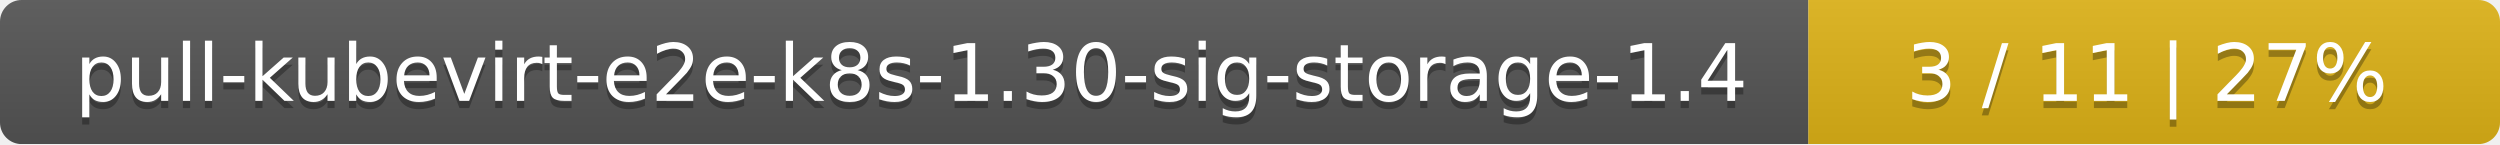
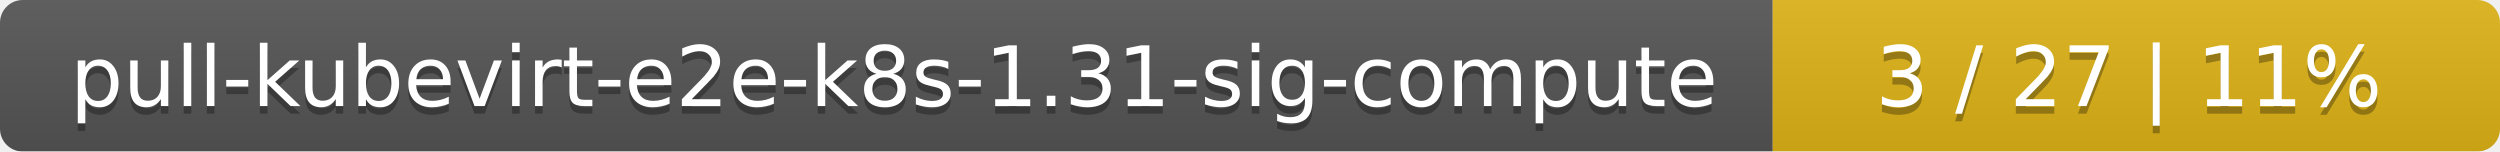
- <svg xmlns="http://www.w3.org/2000/svg" width="347" height="20">
+ <svg xmlns="http://www.w3.org/2000/svg" width="330" height="20">
  <linearGradient id="smooth" x2="0" y2="100%">
    <stop offset="0" stop-color="#bbb" stop-opacity=".1" />
    <stop offset="1" stop-opacity=".1" />
  </linearGradient>
  <mask id="round">
-     <rect width="347" height="20" rx="3" fill="#fff" />
+     <rect width="330" height="20" rx="3" fill="#fff" />
  </mask>
  <g mask="url(#round)">
-     <rect width="251" height="20" fill="#555" />
-     <rect x="251" width="96" height="20" fill="#dfb317" />
-     <rect width="347" height="20" fill="url(#smooth)" />
+     <rect width="234" height="20" fill="#555" />
+     <rect x="234" width="96" height="20" fill="#dfb317" />
+     <rect width="330" height="20" fill="url(#smooth)" />
  </g>
  <g fill="#fff" text-anchor="middle" font-family="DejaVu Sans,Verdana,Geneva,sans-serif" font-size="11">
-     <text x="126.5" y="15" fill="#010101" fill-opacity=".3">pull-kubevirt-e2e-k8s-1.30-sig-storage-1.4</text>
-     <text x="126.5" y="14">pull-kubevirt-e2e-k8s-1.30-sig-storage-1.4</text>
-     <text x="298" y="15" fill="#010101" fill-opacity=".3">3 / 11    |    27%</text>
-     <text x="298" y="14">3 / 11    |    27%</text>
+     <text x="118" y="15" fill="#010101" fill-opacity=".3">pull-kubevirt-e2e-k8s-1.31-sig-compute</text>
+     <text x="118" y="14">pull-kubevirt-e2e-k8s-1.31-sig-compute</text>
+     <text x="281" y="15" fill="#010101" fill-opacity=".3">3 / 27    |    11%</text>
+     <text x="281" y="14">3 / 27    |    11%</text>
  </g>
</svg>
